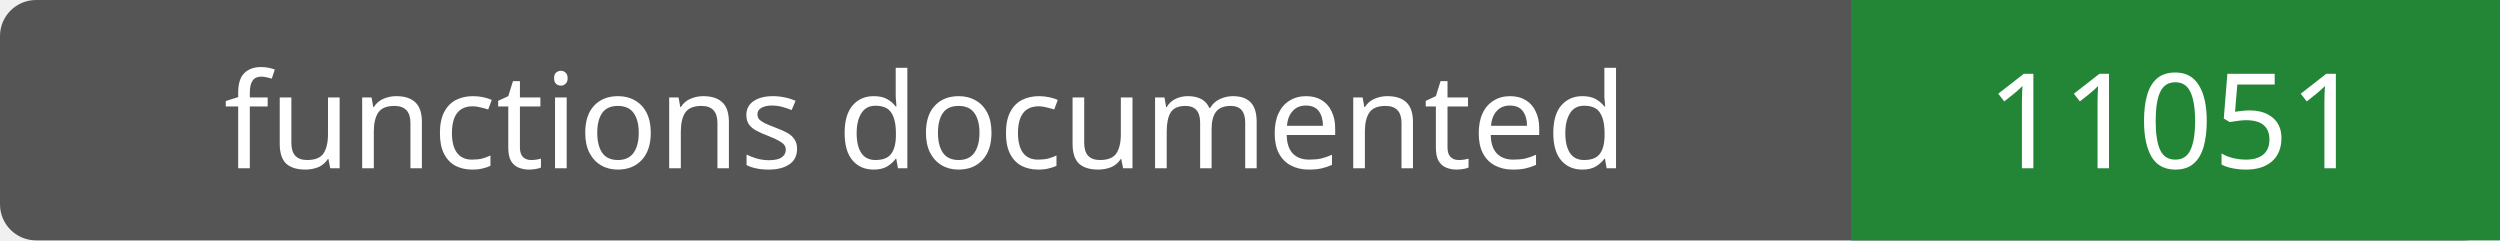
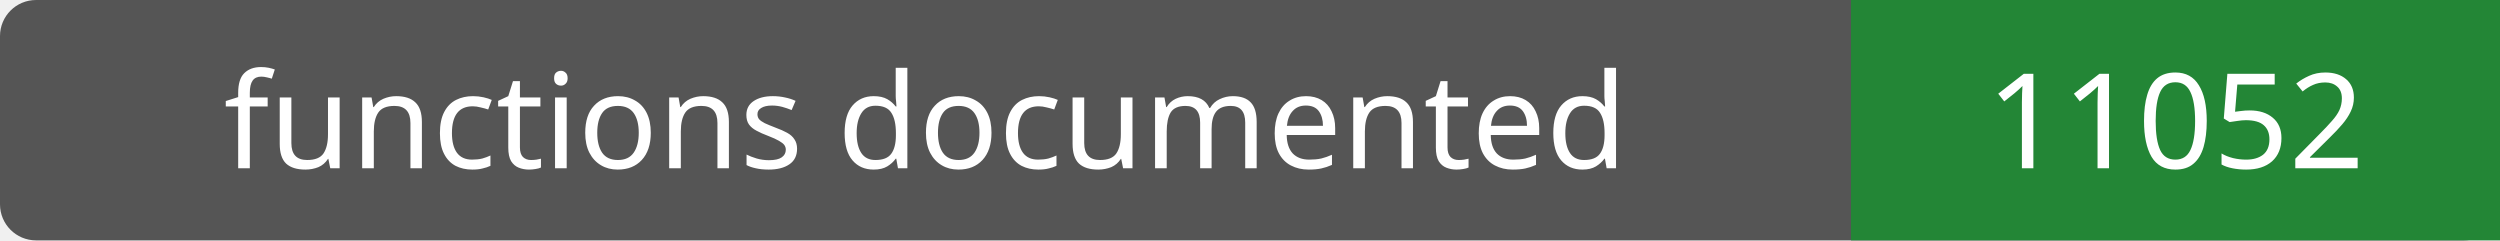
- <svg xmlns="http://www.w3.org/2000/svg" width="208" height="20" role="img" aria-label="functions documented: 11051">
+ <svg xmlns="http://www.w3.org/2000/svg" width="208" height="20" role="img" aria-label="functions documented: 11052">
  <rect width="208" height="20" rx="3" fill="#555" />
  <path fill="#238636" d="M154 0h54v20H154z" />
  <g fill="#fff" text-anchor="middle" font-family="Verdana,sans-serif" font-size="11">
    <text x="77.0" y="14">functions documented</text>
-     <text x="181.0" y="14">11051</text>
+     <text x="181.0" y="14">11052</text>
  </g>
</svg>
